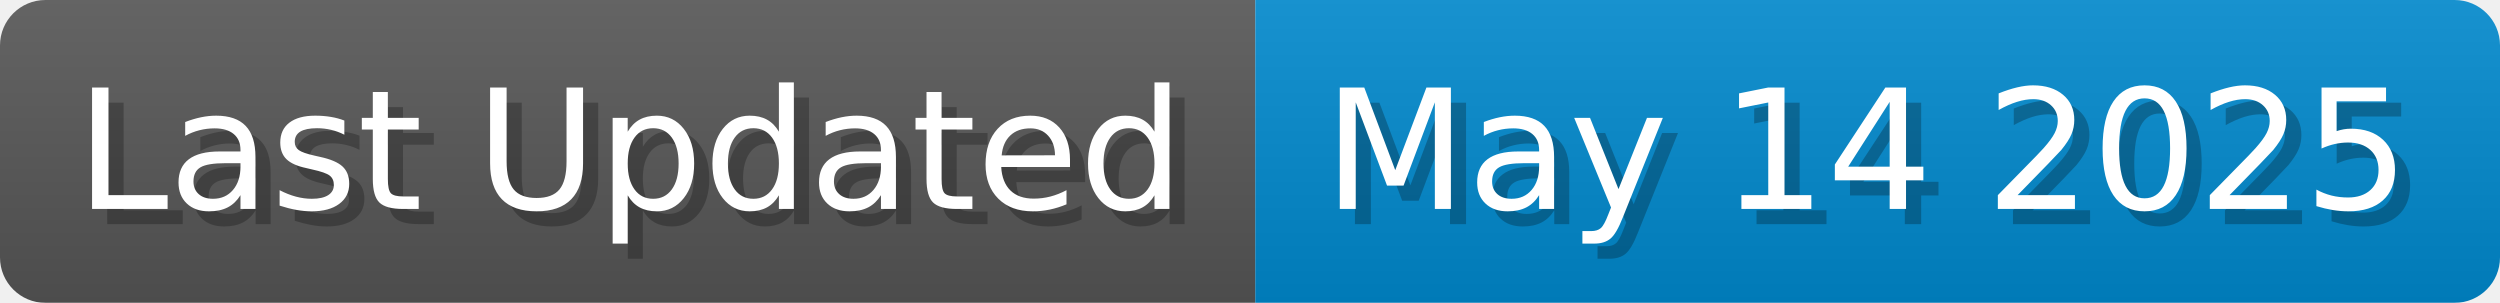
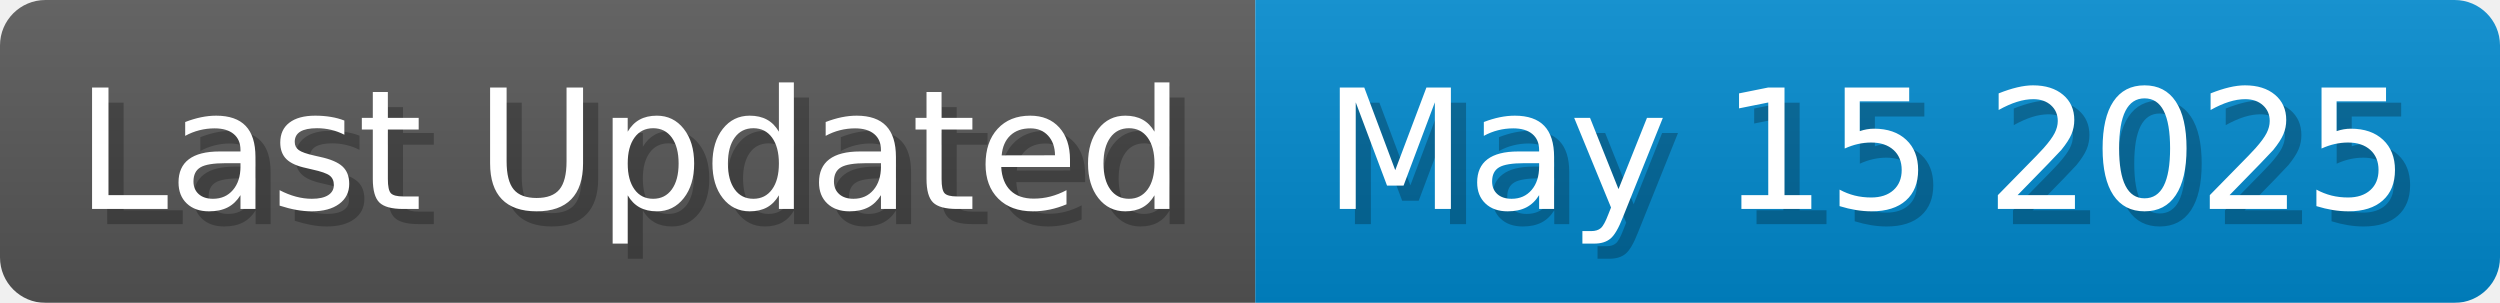
<svg xmlns="http://www.w3.org/2000/svg" width="165.1" height="20" viewBox="0 0 1651 200">
  <linearGradient id="a" x2="0" y2="100%">
    <stop offset="0" stop-opacity=".1" stop-color="#EEE" />
    <stop offset="1" stop-opacity=".1" />
  </linearGradient>
  <mask id="m">
    <rect width="1651" height="200" rx="30" fill="#FFF" />
  </mask>
  <g mask="url(#m)">
    <rect width="829" height="200" fill="#555" />
    <rect width="822" height="200" fill="#08C" x="829" />
    <rect width="1651" height="200" fill="url(#a)" />
  </g>
  <g fill="#fff" text-anchor="start" font-family="Verdana,DejaVu Sans,sans-serif" font-size="110">
    <text x="60" y="148" textLength="729" fill="#000" opacity="0.25">Last Updated</text>
    <text x="50" y="138" textLength="729">Last Updated</text>
-     <text x="884" y="148" textLength="722" fill="#000" opacity="0.25">May 14 2025</text>
-     <text x="874" y="138" textLength="722">May 14 2025</text>
+     <text x="884" y="148" textLength="722" fill="#000" opacity="0.25">May 15 2025</text>
+     <text x="874" y="138" textLength="722">May 15 2025</text>
  </g>
</svg>
